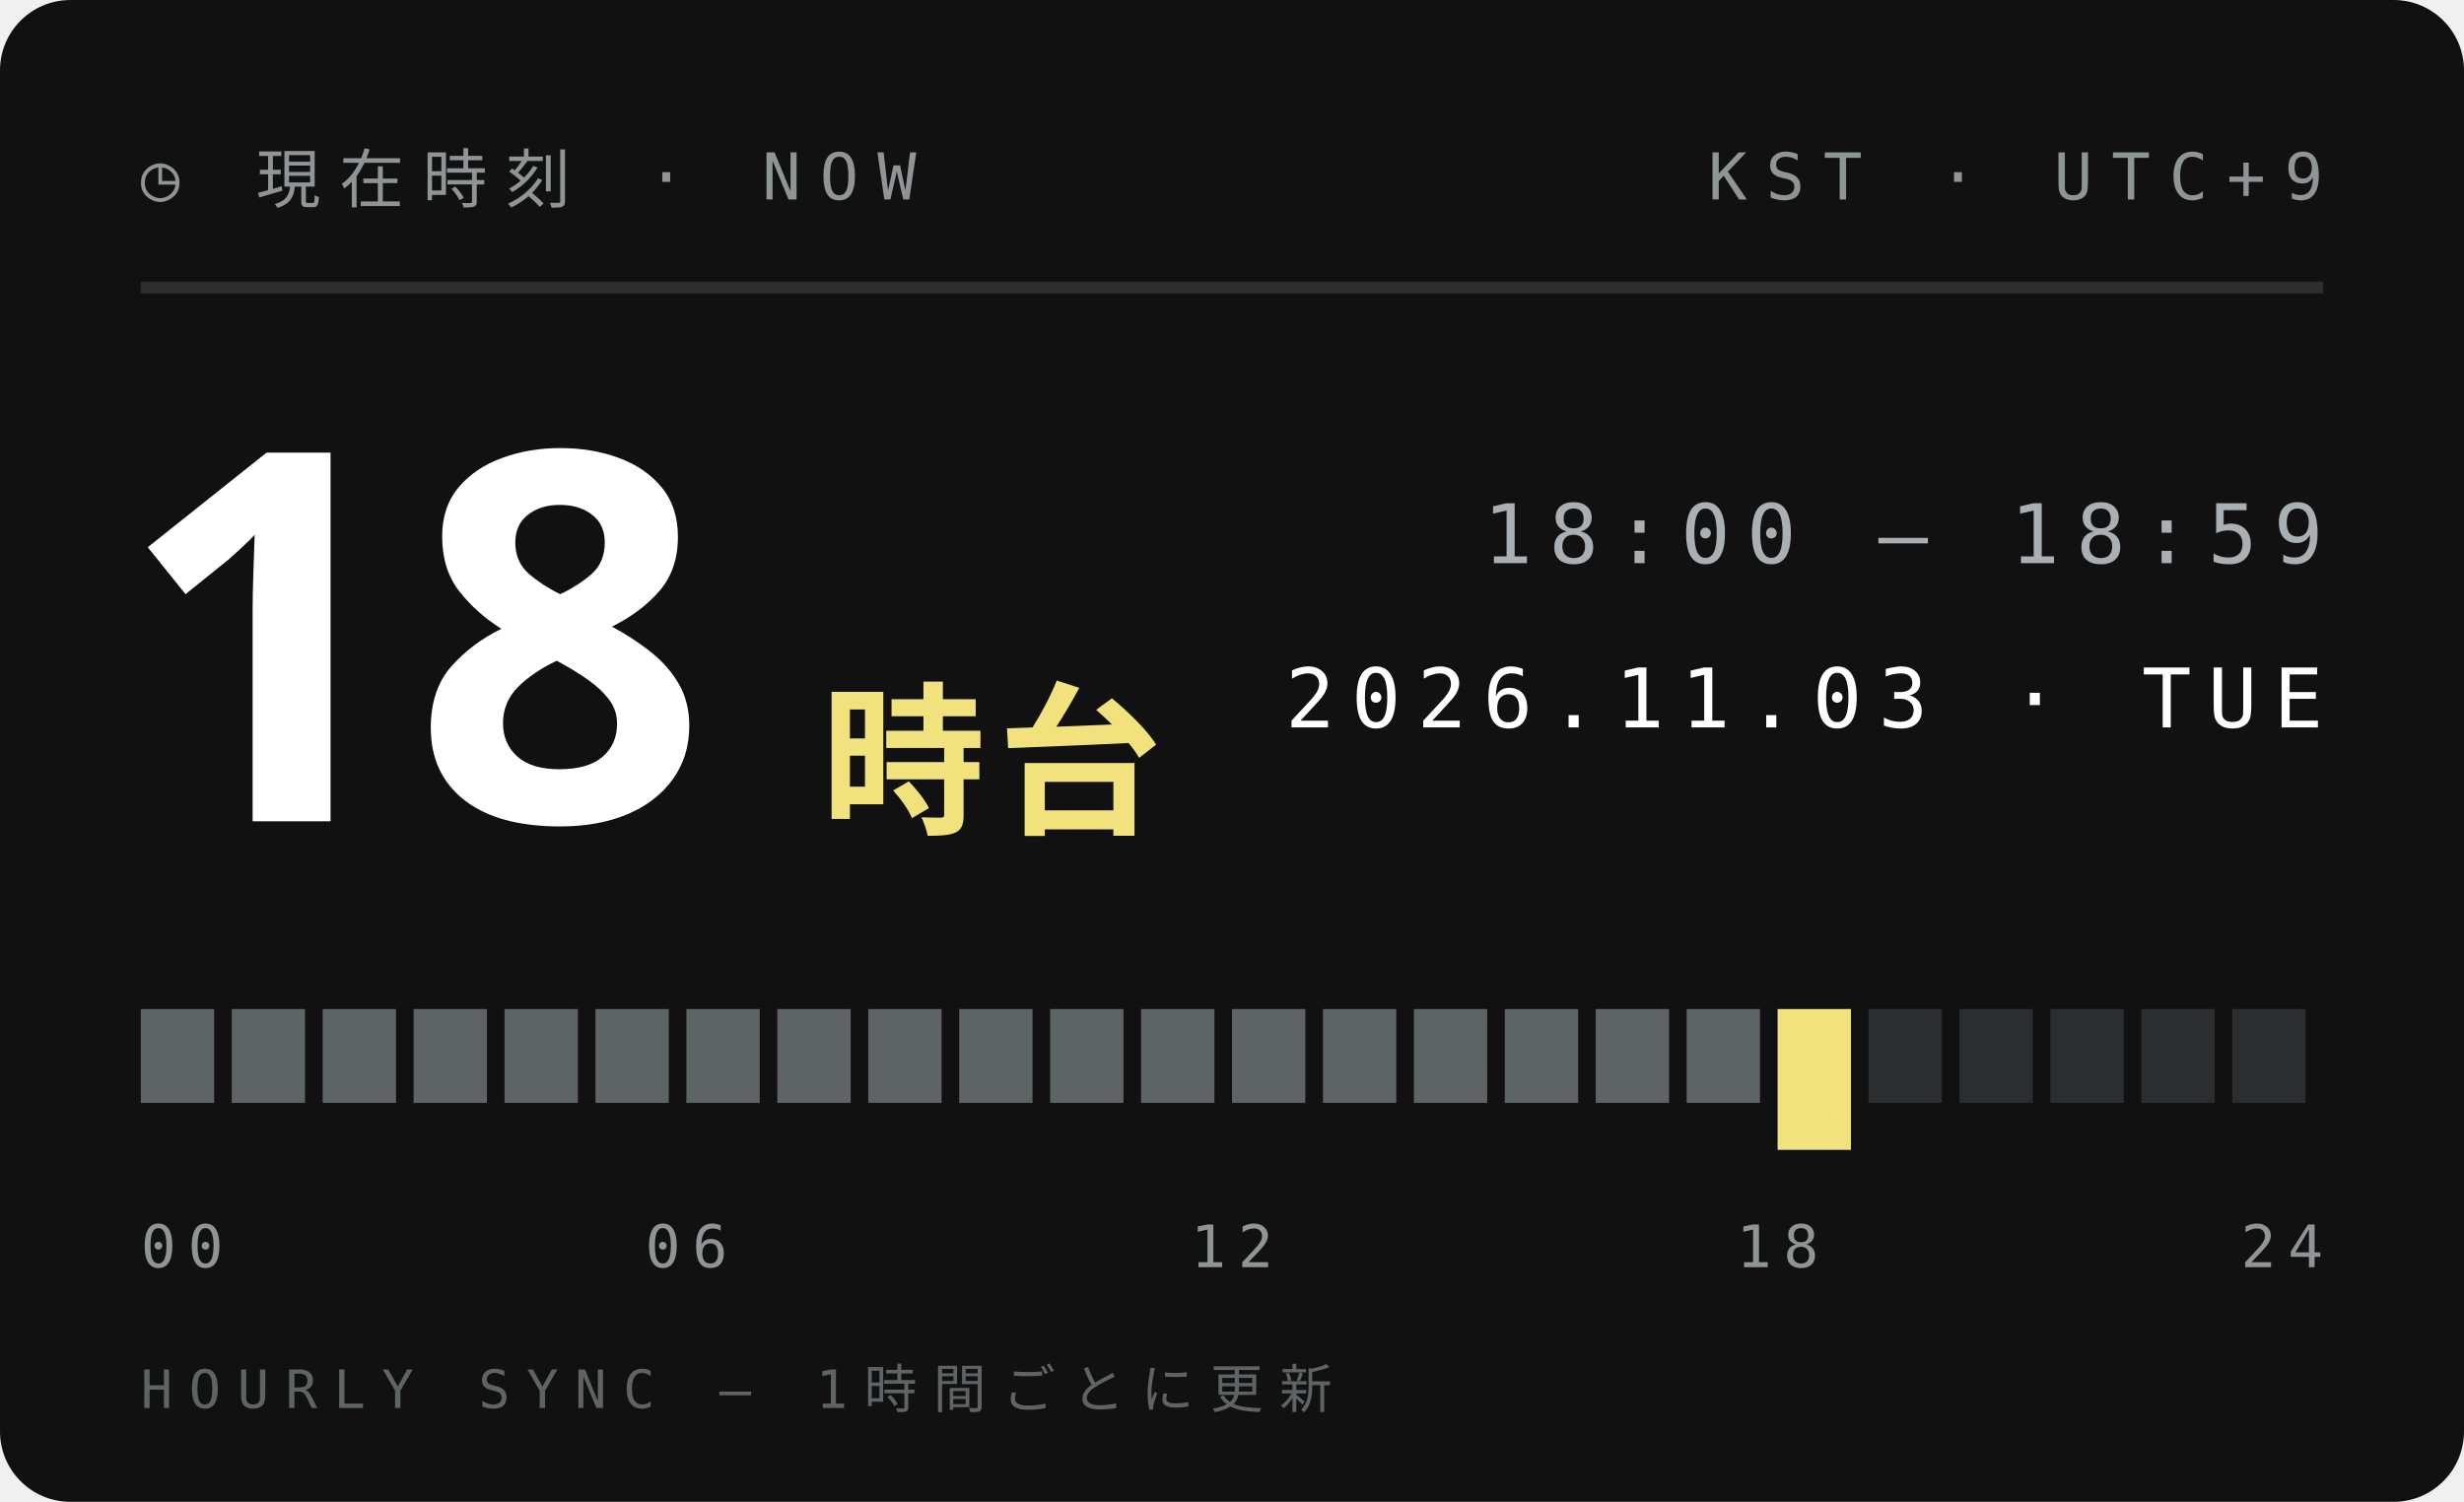
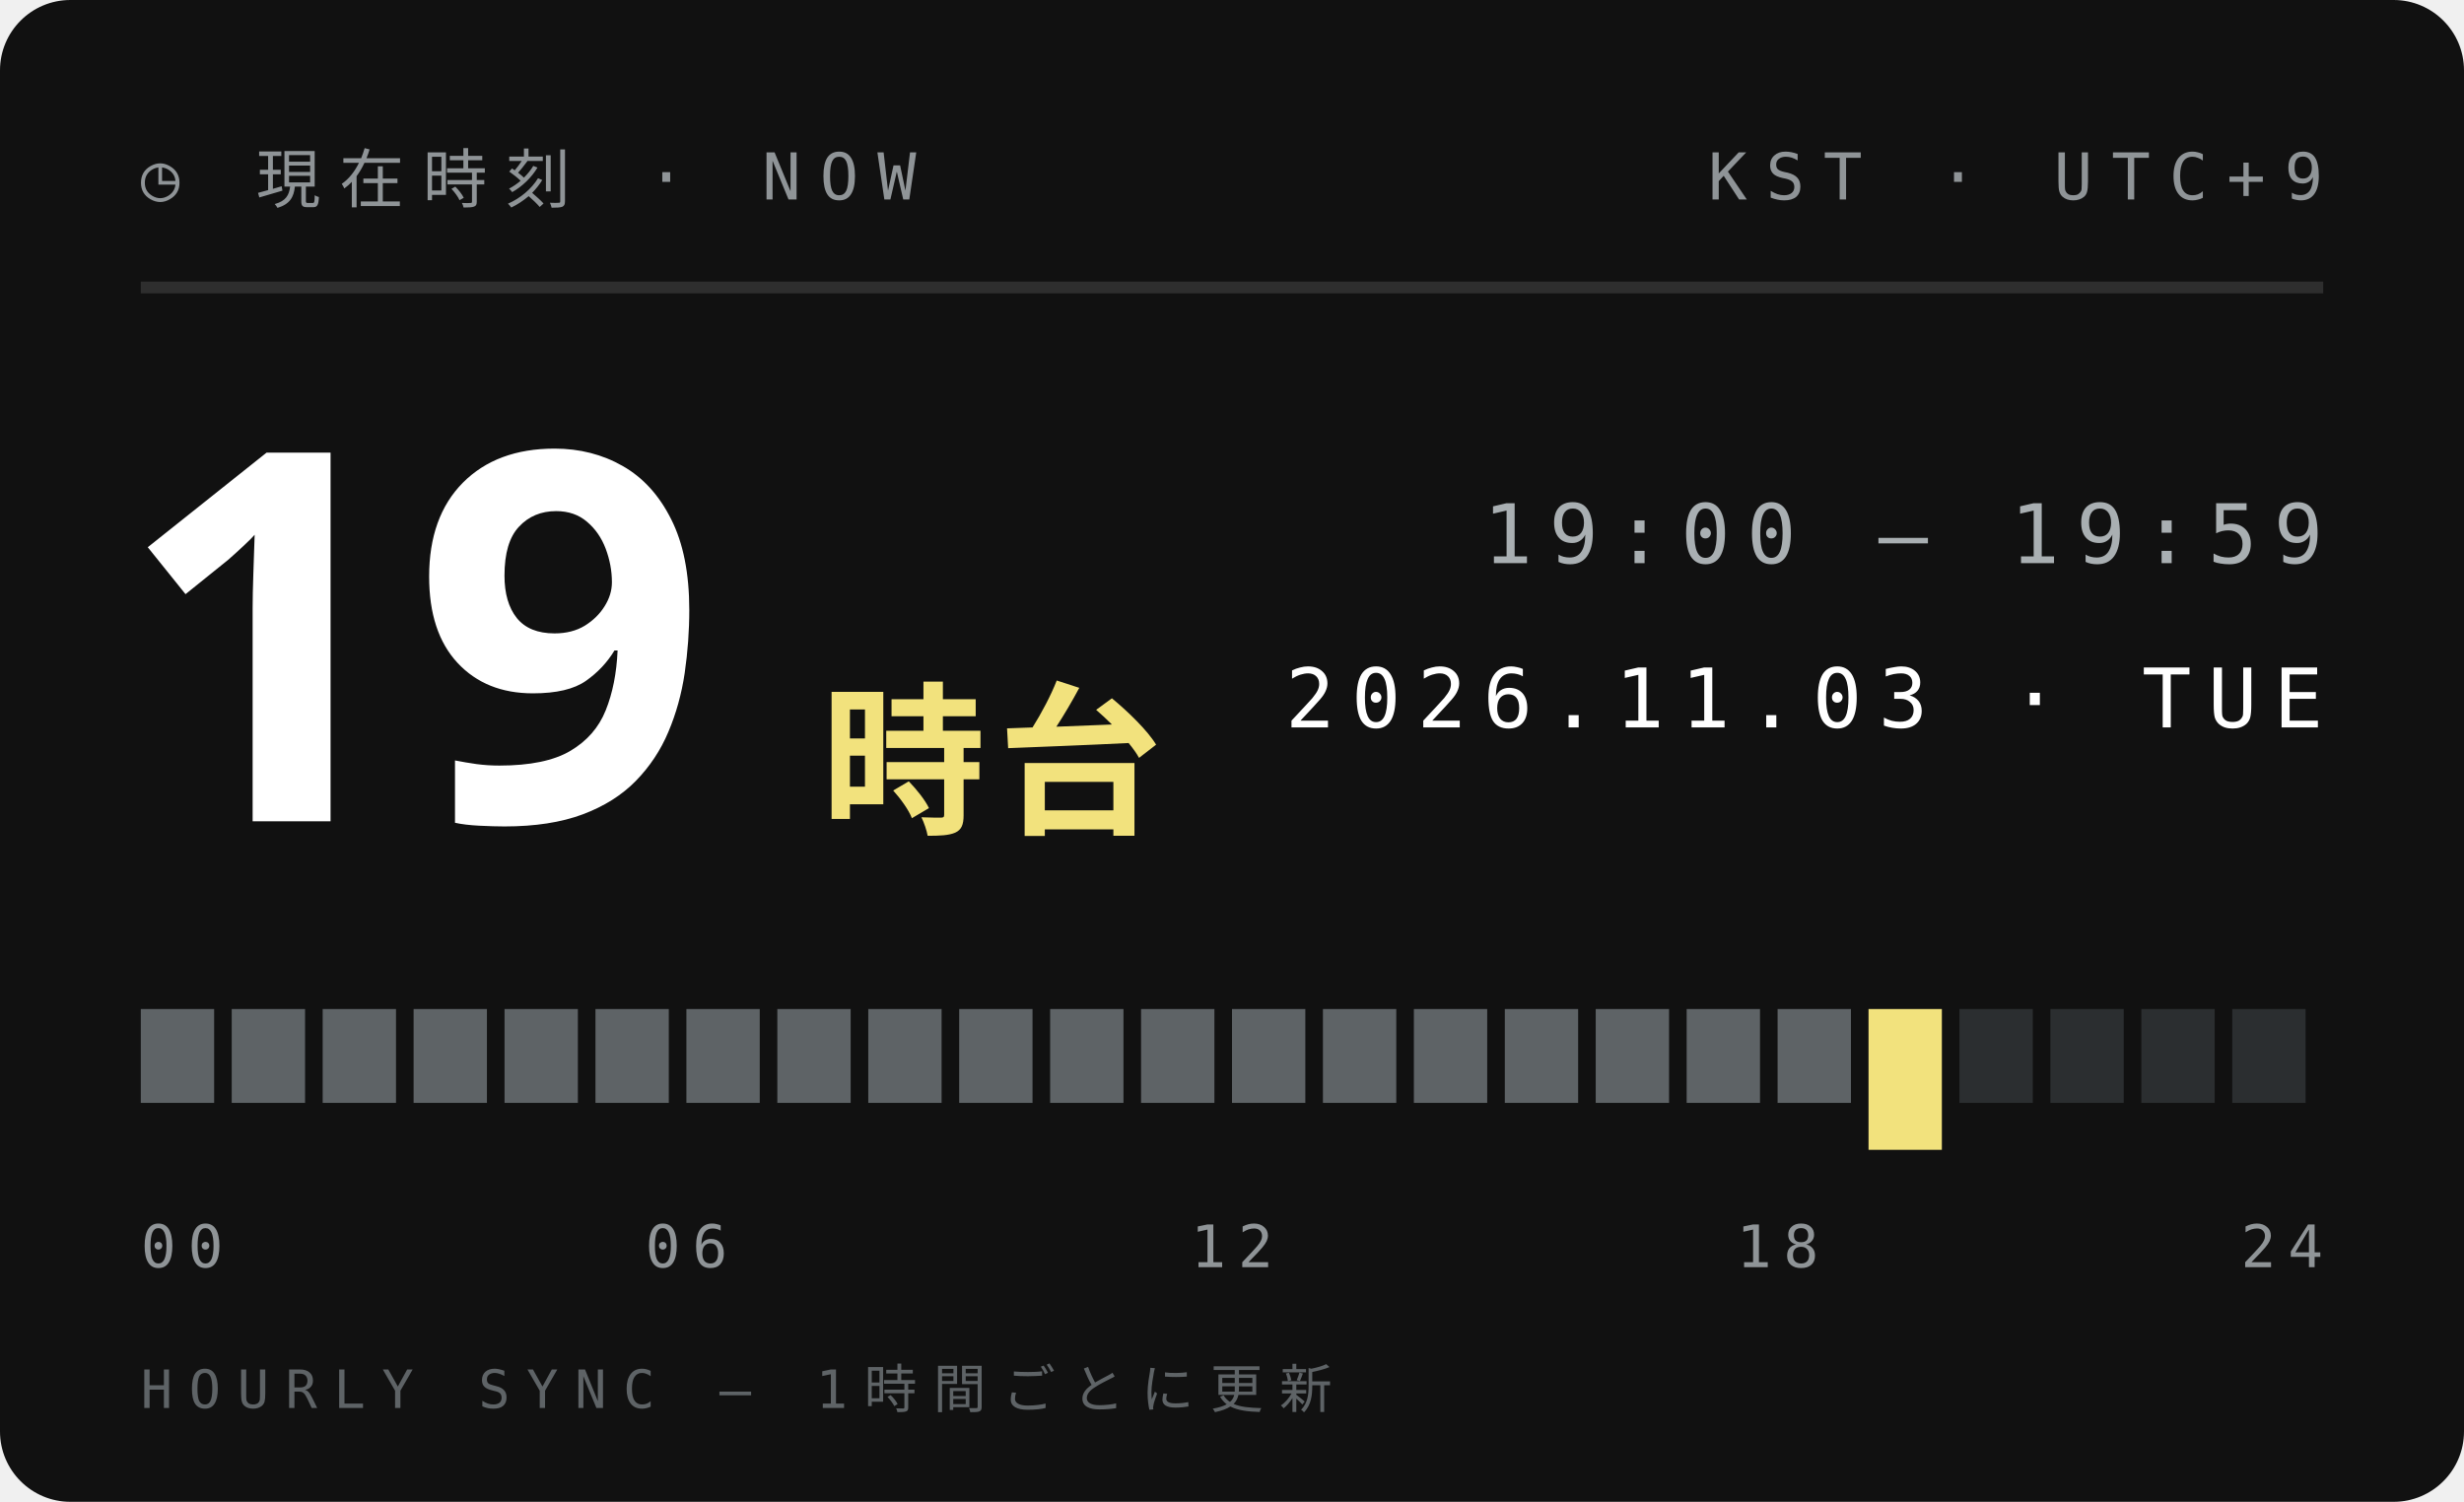
<svg xmlns="http://www.w3.org/2000/svg" width="210" height="128">
  <style>text{font:400 6.5px 'IBM Plex Mono',Menlo,monospace;letter-spacing:1.2px;fill:#5E6366}.s{font-size:5.5px}.v{font-weight:600;font-size:9px;fill:#111;letter-spacing:0}.b{font:900 20px 'Arial Black',sans-serif;fill:#111;letter-spacing:0}.j{font:800 11px 'Hiragino Sans','Noto Sans JP',sans-serif;fill:#111;letter-spacing:2px}</style>
  <rect width="210" height="128" rx="6" fill="#111" />
  <text x="12" y="17" style="font-size:5.5px;letter-spacing:1.6px;fill:#8F9497">◷ 現在時刻 · NOW</text>
  <text x="198" y="17" text-anchor="end" style="font-size:5.5px;letter-spacing:1.6px;fill:#8F9497">KST · UTC+9</text>
  <path d="M12 24.5H198" stroke="#ffffff1f" />
-   <text class="b" x="10" y="70" style="font-size:44px;fill:#fff">18</text>
+   <text class="b" x="10" y="70" style="font-size:44px;fill:#fff">19</text>
  <text class="j" x="70" y="70" style="font-size:14px;letter-spacing:1px;fill:#F2E27D">時台</text>
-   <text x="198" y="48" text-anchor="end" style="font-size:7px;letter-spacing:1.4px;fill:#A9AFB2">18:00 — 18:59</text>
+   <text x="198" y="48" text-anchor="end" style="font-size:7px;letter-spacing:1.4px;fill:#A9AFB2">19:00 — 19:59</text>
  <text x="198" y="62" text-anchor="end" style="font-size:7px;letter-spacing:1.4px;fill:#fff">2026.11.03 · TUE</text>
  <rect x="12.00" y="86" width="6.25" height="8" fill="#5E6366" />
  <rect x="19.75" y="86" width="6.25" height="8" fill="#5E6366" />
  <rect x="27.50" y="86" width="6.25" height="8" fill="#5E6366" />
  <rect x="35.25" y="86" width="6.25" height="8" fill="#5E6366" />
  <rect x="43.00" y="86" width="6.25" height="8" fill="#5E6366" />
  <rect x="50.75" y="86" width="6.25" height="8" fill="#5E6366" />
  <rect x="58.50" y="86" width="6.25" height="8" fill="#5E6366" />
  <rect x="66.25" y="86" width="6.25" height="8" fill="#5E6366" />
  <rect x="74.00" y="86" width="6.25" height="8" fill="#5E6366" />
  <rect x="81.75" y="86" width="6.25" height="8" fill="#5E6366" />
  <rect x="89.50" y="86" width="6.25" height="8" fill="#5E6366" />
  <rect x="97.25" y="86" width="6.25" height="8" fill="#5E6366" />
  <rect x="105.00" y="86" width="6.25" height="8" fill="#5E6366" />
  <rect x="112.75" y="86" width="6.25" height="8" fill="#5E6366" />
  <rect x="120.50" y="86" width="6.25" height="8" fill="#5E6366" />
  <rect x="128.25" y="86" width="6.25" height="8" fill="#5E6366" />
  <rect x="136.00" y="86" width="6.25" height="8" fill="#5E6366" />
  <rect x="143.75" y="86" width="6.25" height="8" fill="#5E6366" />
-   <rect x="151.50" y="86" width="6.25" height="12" fill="#F2E27D" />
-   <rect x="159.25" y="86" width="6.25" height="8" fill="#2B2E30" />
+   <rect x="151.50" y="86" width="6.25" height="8" fill="#5E6366" />
+   <rect x="159.25" y="86" width="6.25" height="12" fill="#F2E27D" />
  <rect x="167.00" y="86" width="6.25" height="8" fill="#2B2E30" />
  <rect x="174.75" y="86" width="6.25" height="8" fill="#2B2E30" />
  <rect x="182.50" y="86" width="6.25" height="8" fill="#2B2E30" />
  <rect x="190.25" y="86" width="6.25" height="8" fill="#2B2E30" />
  <text x="12.0" y="108" text-anchor="start" style="font-size:5px;letter-spacing:1px;fill:#8F9497">00</text>
  <text x="58.5" y="108" text-anchor="middle" style="font-size:5px;letter-spacing:1px;fill:#8F9497">06</text>
  <text x="105.0" y="108" text-anchor="middle" style="font-size:5px;letter-spacing:1px;fill:#8F9497">12</text>
  <text x="151.5" y="108" text-anchor="middle" style="font-size:5px;letter-spacing:1px;fill:#8F9497">18</text>
  <text x="198.0" y="108" text-anchor="end" style="font-size:5px;letter-spacing:1px;fill:#8F9497">24</text>
  <text x="12" y="120" style="font-size:4.5px;letter-spacing:1.4px;fill:#5E6366">HOURLY SYNC — 1時間ごとに更新</text>
</svg>
